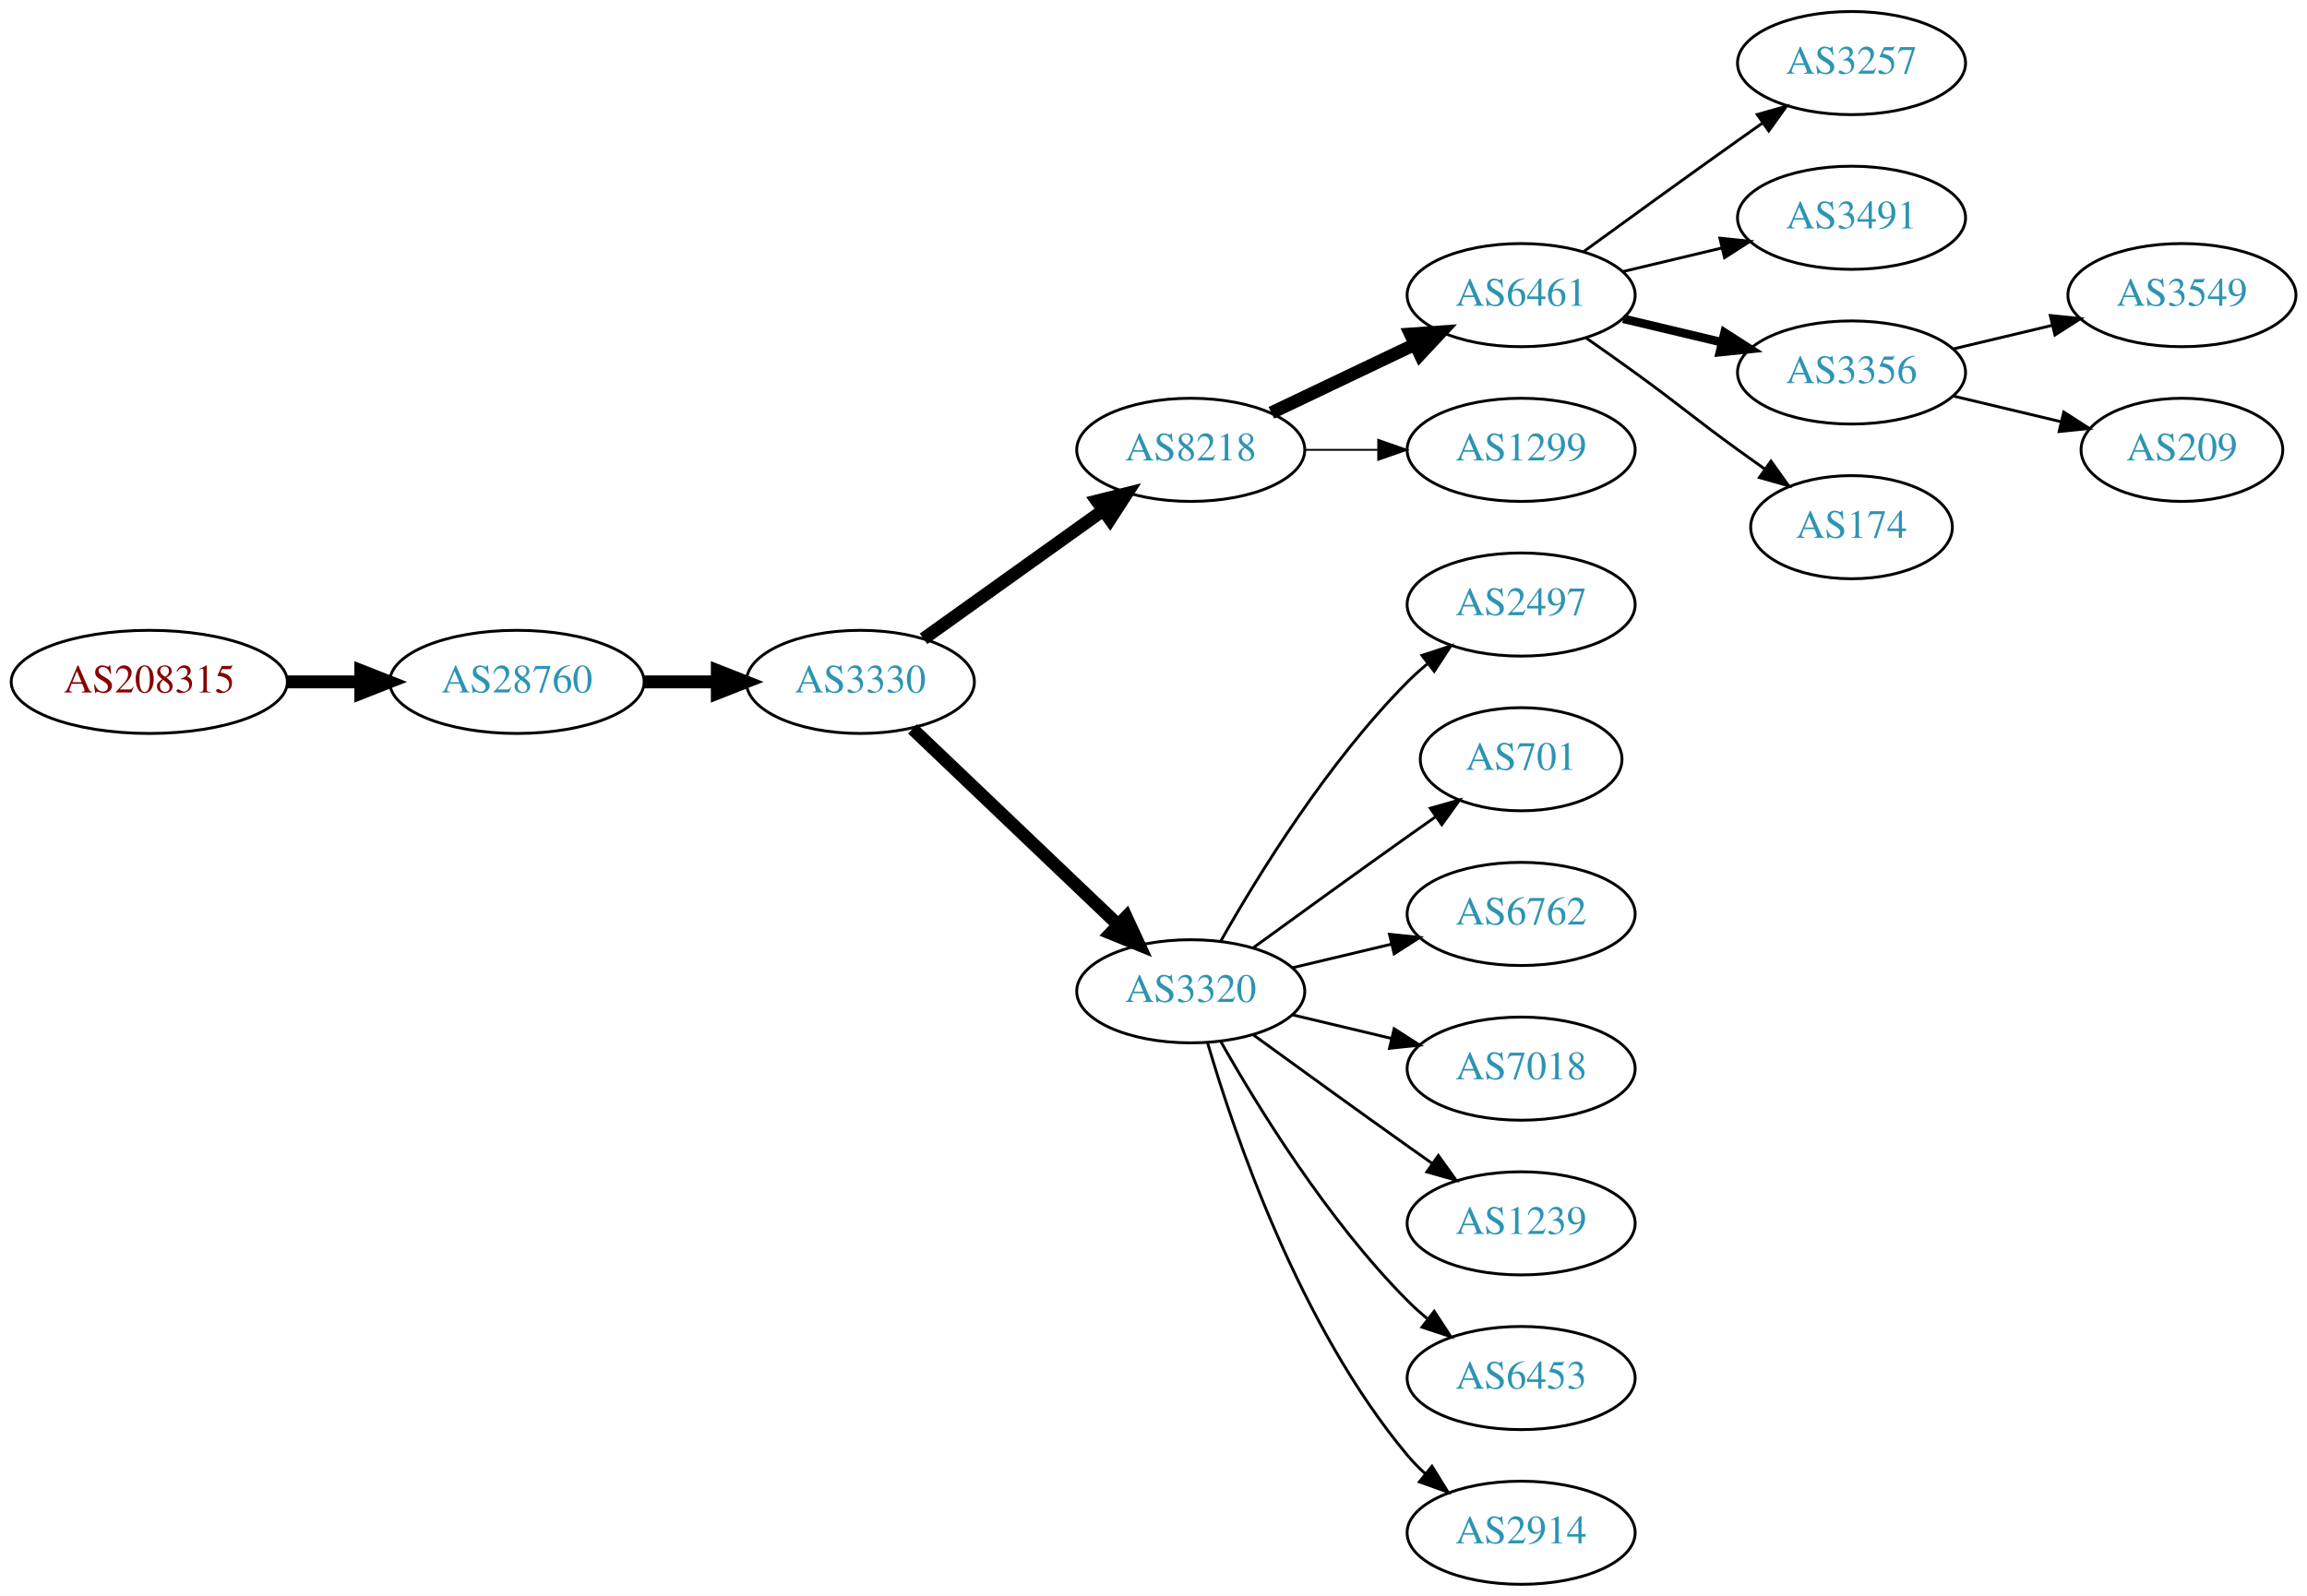
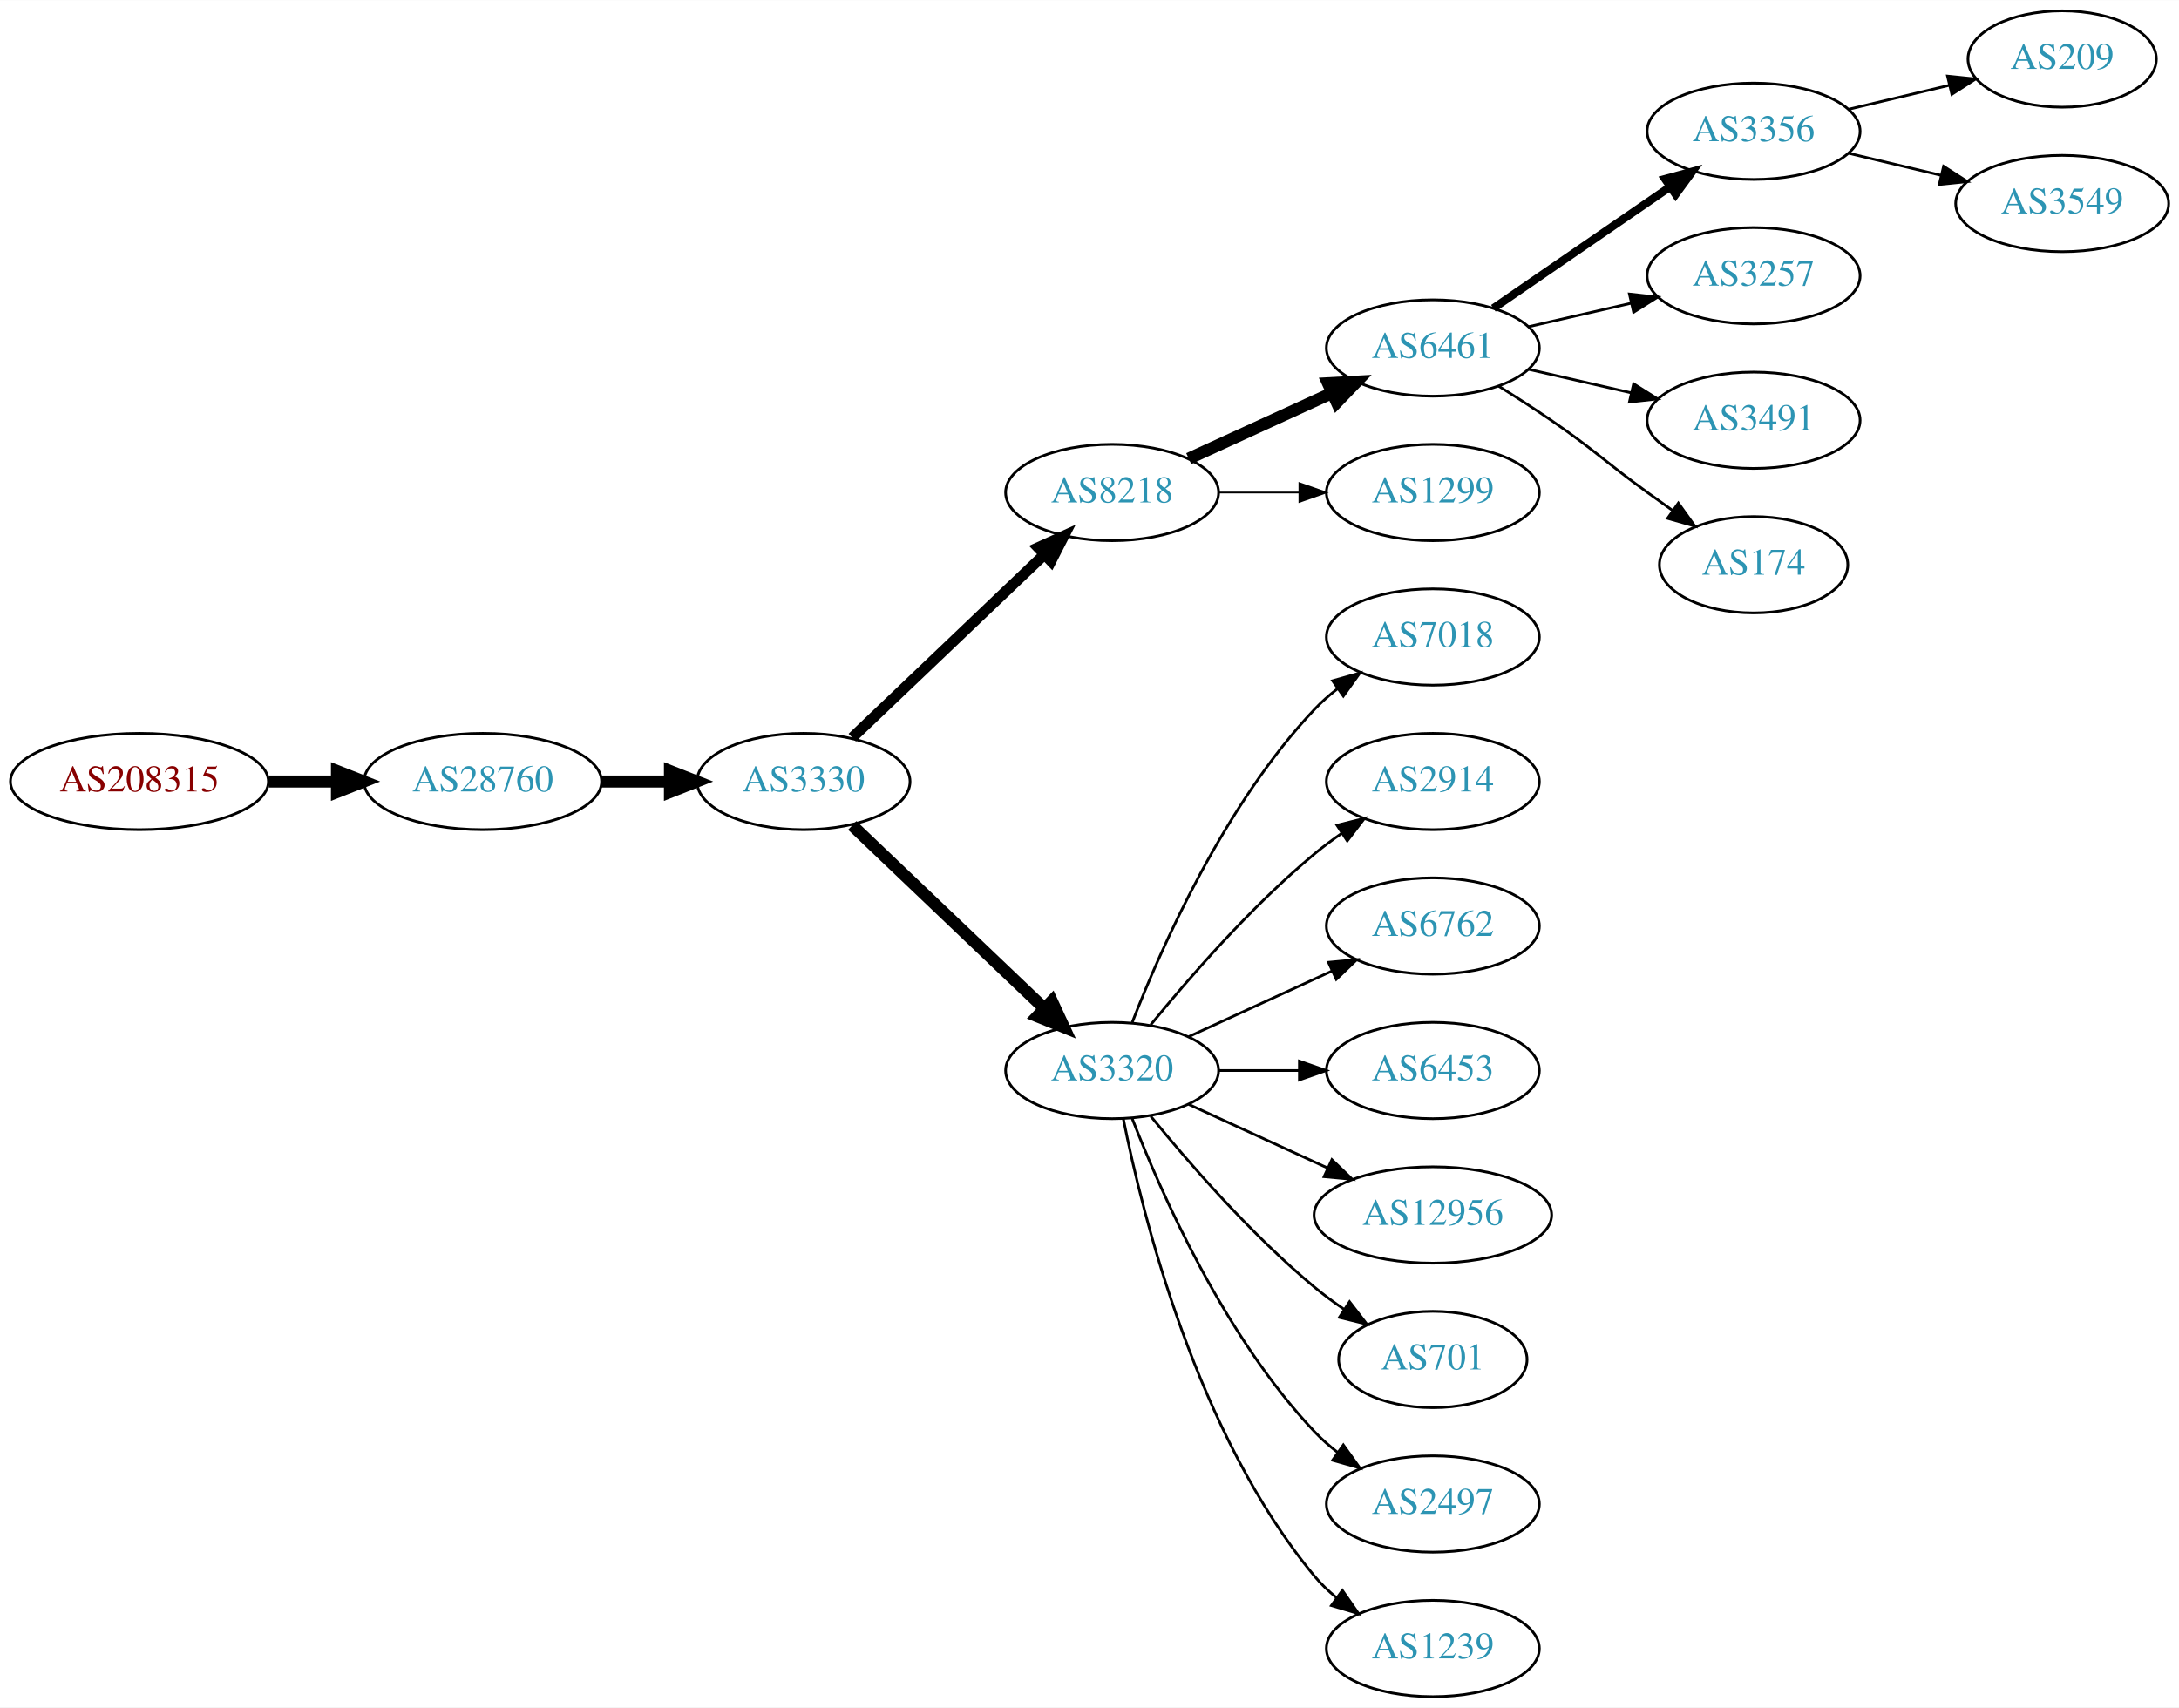
- <svg xmlns="http://www.w3.org/2000/svg" xmlns:xlink="http://www.w3.org/1999/xlink" width="805pt" height="557pt" viewBox="0.00 0.00 805.05 557.00">
-   <g id="graph0" class="graph" transform="scale(1 1) rotate(0) translate(4 553)">
-     <polygon fill="white" stroke="none" points="-4,4 -4,-553 801.048,-553 801.048,4 -4,4" />
+ <svg xmlns="http://www.w3.org/2000/svg" xmlns:xlink="http://www.w3.org/1999/xlink" width="814pt" height="638pt" viewBox="0.00 0.00 814.15 638.00">
+   <g id="graph0" class="graph" transform="scale(1 1) rotate(0) translate(4 634)">
+     <polygon fill="white" stroke="none" points="-4,4 -4,-634 810.148,-634 810.148,4 -4,4" />
    <g id="node1" class="node">
      <g id="a_node1">
        <a xlink:href="/asn/208315" xlink:title="AS208315 ~ frauscher [AT]">
-           <ellipse fill="#ffffff" stroke="black" cx="48.096" cy="-315" rx="48.192" ry="18" />
-           <text text-anchor="middle" x="48.096" y="-311.3" font-family="Times,serif" font-size="14.00" fill="#880000">AS208315</text>
+           <ellipse fill="#ffffff" stroke="black" cx="48.096" cy="-342" rx="48.192" ry="18" />
+           <text text-anchor="middle" x="48.096" y="-338.3" font-family="Times,serif" font-size="14.00" fill="#880000">AS208315</text>
        </a>
      </g>
    </g>
    <g id="node2" class="node">
      <g id="a_node2">
        <a xlink:href="/asn/28760" xlink:title="AS28760 ~ Schaerdingerstr. 35 [AT]">
-           <ellipse fill="#ffffff" stroke="black" cx="176.388" cy="-315" rx="44.393" ry="18" />
-           <text text-anchor="middle" x="176.388" y="-311.3" font-family="Times,serif" font-size="14.00" fill="#2c94b3">AS28760</text>
+           <ellipse fill="#ffffff" stroke="black" cx="176.388" cy="-342" rx="44.393" ry="18" />
+           <text text-anchor="middle" x="176.388" y="-338.3" font-family="Times,serif" font-size="14.00" fill="#2c94b3">AS28760</text>
        </a>
      </g>
    </g>
    <g id="edge1" class="edge">
-       <path fill="none" stroke="black" stroke-width="4.5" d="M96.481,-315C104.742,-315 113.386,-315 121.799,-315" />
-       <polygon fill="black" stroke="black" stroke-width="4.5" points="121.904,-318.938 131.904,-315 121.904,-311.063 121.904,-318.938" />
+       <path fill="none" stroke="black" stroke-width="4.5" d="M96.481,-342C104.742,-342 113.386,-342 121.799,-342" />
+       <polygon fill="black" stroke="black" stroke-width="4.5" points="121.904,-345.938 131.904,-342 121.904,-338.063 121.904,-345.938" />
    </g>
    <g id="node3" class="node">
      <g id="a_node3">
        <a xlink:href="/asn/3330" xlink:title="AS3330 ~ Vienna, Austria [AT]">
-           <ellipse fill="#ffffff" stroke="black" cx="296.23" cy="-315" rx="39.794" ry="18" />
-           <text text-anchor="middle" x="296.23" y="-311.3" font-family="Times,serif" font-size="14.00" fill="#2c94b3">AS3330</text>
+           <ellipse fill="#ffffff" stroke="black" cx="296.23" cy="-342" rx="39.794" ry="18" />
+           <text text-anchor="middle" x="296.23" y="-338.3" font-family="Times,serif" font-size="14.00" fill="#2c94b3">AS3330</text>
        </a>
      </g>
    </g>
    <g id="edge2" class="edge">
-       <path fill="none" stroke="black" stroke-width="4.5" d="M220.599,-315C228.911,-315 237.674,-315 246.156,-315" />
-       <polygon fill="black" stroke="black" stroke-width="4.5" points="246.315,-318.938 256.315,-315 246.315,-311.063 246.315,-318.938" />
+       <path fill="none" stroke="black" stroke-width="4.5" d="M220.599,-342C228.911,-342 237.674,-342 246.156,-342" />
+       <polygon fill="black" stroke="black" stroke-width="4.5" points="246.315,-345.938 256.315,-342 246.315,-338.063 246.315,-345.938" />
    </g>
    <g id="node4" class="node">
      <g id="a_node4">
        <a xlink:href="/asn/8218" xlink:title="AS8218 ~ legacy Neotelecoms [FR]">
-           <ellipse fill="#ffffff" stroke="black" cx="411.523" cy="-396" rx="39.794" ry="18" />
-           <text text-anchor="middle" x="411.523" y="-392.3" font-family="Times,serif" font-size="14.00" fill="#2c94b3">AS8218</text>
+           <ellipse fill="#ffffff" stroke="black" cx="411.523" cy="-450" rx="39.794" ry="18" />
+           <text text-anchor="middle" x="411.523" y="-446.3" font-family="Times,serif" font-size="14.00" fill="#2c94b3">AS8218</text>
        </a>
      </g>
    </g>
    <g id="edge3" class="edge">
-       <path fill="none" stroke="black" stroke-width="4.5" d="M318.274,-330.046C335.889,-342.639 361.227,-360.755 380.893,-374.816" />
-       <polygon fill="black" stroke="black" stroke-width="4.5" points="378.782,-378.147 389.207,-380.76 383.363,-371.741 378.782,-378.147" />
+       <path fill="none" stroke="black" stroke-width="4" d="M314.437,-358.403C333.512,-376.587 364.432,-406.063 386.03,-426.651" />
+       <polygon fill="black" stroke="black" stroke-width="4" points="383.872,-429.43 393.526,-433.797 388.702,-424.363 383.872,-429.43" />
    </g>
    <g id="node5" class="node">
      <g id="a_node5">
        <a xlink:href="/asn/3320" xlink:title="AS3320 ~ DTAG [DE]">
-           <ellipse fill="#ffffff" stroke="black" cx="411.523" cy="-207" rx="39.794" ry="18" />
-           <text text-anchor="middle" x="411.523" y="-203.3" font-family="Times,serif" font-size="14.00" fill="#2c94b3">AS3320</text>
+           <ellipse fill="#ffffff" stroke="black" cx="411.523" cy="-234" rx="39.794" ry="18" />
+           <text text-anchor="middle" x="411.523" y="-230.3" font-family="Times,serif" font-size="14.00" fill="#2c94b3">AS3320</text>
        </a>
      </g>
    </g>
    <g id="edge4" class="edge">
-       <path fill="none" stroke="black" stroke-width="4.5" d="M314.437,-298.597C333.512,-280.413 364.432,-250.937 386.03,-230.349" />
-       <polygon fill="black" stroke="black" stroke-width="4.5" points="389.004,-232.953 393.526,-223.203 383.571,-227.253 389.004,-232.953" />
+       <path fill="none" stroke="black" stroke-width="4.5" d="M314.437,-325.597C333.512,-307.413 364.432,-277.937 386.03,-257.349" />
+       <polygon fill="black" stroke="black" stroke-width="4.5" points="389.004,-259.953 393.526,-250.203 383.571,-254.253 389.004,-259.953" />
    </g>
    <g id="node6" class="node">
      <g id="a_node6">
        <a xlink:href="/asn/6461" xlink:title="AS6461 ~ Zayo Bandwidth [US]">
-           <ellipse fill="#ffffff" stroke="black" cx="526.816" cy="-450" rx="39.794" ry="18" />
-           <text text-anchor="middle" x="526.816" y="-446.3" font-family="Times,serif" font-size="14.00" fill="#2c94b3">AS6461</text>
+           <ellipse fill="#ffffff" stroke="black" cx="531.366" cy="-504" rx="39.794" ry="18" />
+           <text text-anchor="middle" x="531.366" y="-500.3" font-family="Times,serif" font-size="14.00" fill="#2c94b3">AS6461</text>
        </a>
      </g>
    </g>
    <g id="edge5" class="edge">
-       <path fill="none" stroke="black" stroke-width="4.5" d="M439.66,-408.934C454.654,-416.081 473.475,-425.052 489.698,-432.785" />
-       <polygon fill="black" stroke="black" stroke-width="4.5" points="488.18,-436.423 498.901,-437.171 491.568,-429.314 488.18,-436.423" />
+       <path fill="none" stroke="black" stroke-width="4.5" d="M440.152,-462.661C456.109,-469.973 476.379,-479.261 493.662,-487.181" />
+       <polygon fill="black" stroke="black" stroke-width="4.5" points="492.179,-490.832 502.91,-491.419 495.459,-483.673 492.179,-490.832" />
    </g>
    <g id="node7" class="node">
      <g id="a_node7">
        <a xlink:href="/asn/1299" xlink:title="AS1299 ~ Telia Carrier [EU]">
-           <ellipse fill="#ffffff" stroke="black" cx="526.816" cy="-396" rx="39.794" ry="18" />
-           <text text-anchor="middle" x="526.816" y="-392.3" font-family="Times,serif" font-size="14.00" fill="#2c94b3">AS1299</text>
+           <ellipse fill="#ffffff" stroke="black" cx="531.366" cy="-450" rx="39.794" ry="18" />
+           <text text-anchor="middle" x="531.366" y="-446.3" font-family="Times,serif" font-size="14.00" fill="#2c94b3">AS1299</text>
        </a>
      </g>
    </g>
    <g id="edge6" class="edge">
-       <path fill="none" stroke="black" stroke-width="0.643" d="M451.195,-396C459.398,-396 468.162,-396 476.694,-396" />
-       <polygon fill="black" stroke="black" stroke-width="0.643" points="476.934,-399.5 486.934,-396 476.933,-392.5 476.934,-399.5" />
+       <path fill="none" stroke="black" stroke-width="0.643" d="M451.436,-450C460.989,-450 471.339,-450 481.301,-450" />
+       <polygon fill="black" stroke="black" stroke-width="0.643" points="481.494,-453.5 491.494,-450 481.494,-446.5 481.494,-453.5" />
+     </g>
+     <g id="node8" class="node">
+       <g id="a_node8">
+         <a xlink:href="/asn/7018" xlink:title="AS7018 ~ AT&amp;T Services, Inc. [US]">
+           <ellipse fill="#ffffff" stroke="black" cx="531.366" cy="-396" rx="39.794" ry="18" />
+           <text text-anchor="middle" x="531.366" y="-392.3" font-family="Times,serif" font-size="14.00" fill="#2c94b3">AS7018</text>
+         </a>
+       </g>
+     </g>
+     <g id="edge7" class="edge">
+       <path fill="none" stroke="black" d="M419.046,-251.994C429.797,-279.728 453.454,-333.429 487.17,-369 489.755,-371.728 492.673,-374.294 495.741,-376.677" />
+       <polygon fill="black" stroke="black" points="493.895,-379.658 504.09,-382.543 497.92,-373.93 493.895,-379.658" />
+     </g>
+     <g id="node9" class="node">
+       <g id="a_node9">
+         <a xlink:href="/asn/2914" xlink:title="AS2914 ~ NTT America, Inc. [US]">
+           <ellipse fill="#ffffff" stroke="black" cx="531.366" cy="-342" rx="39.794" ry="18" />
+           <text text-anchor="middle" x="531.366" y="-338.3" font-family="Times,serif" font-size="14.00" fill="#2c94b3">AS2914</text>
+         </a>
+       </g>
+     </g>
+     <g id="edge8" class="edge">
+       <path fill="none" stroke="black" d="M425.942,-251.065C440.057,-268.375 463.471,-295.345 487.17,-315 490.386,-317.668 493.886,-320.27 497.457,-322.741" />
+       <polygon fill="black" stroke="black" points="495.535,-325.666 505.813,-328.236 499.381,-319.817 495.535,-325.666" />
+     </g>
+     <g id="node10" class="node">
+       <g id="a_node10">
+         <a xlink:href="/asn/6762" xlink:title="AS6762 ~ TELECOM ITALIA SPARKLE S.p.A. [IT]">
+           <ellipse fill="#ffffff" stroke="black" cx="531.366" cy="-288" rx="39.794" ry="18" />
+           <text text-anchor="middle" x="531.366" y="-284.3" font-family="Times,serif" font-size="14.00" fill="#2c94b3">AS6762</text>
+         </a>
+       </g>
+     </g>
+     <g id="edge9" class="edge">
+       <path fill="none" stroke="black" d="M440.152,-246.661C456.109,-253.973 476.379,-263.261 493.662,-271.181" />
+       <polygon fill="black" stroke="black" points="492.361,-274.435 502.91,-275.419 495.277,-268.071 492.361,-274.435" />
+     </g>
+     <g id="node11" class="node">
+       <g id="a_node11">
+         <a xlink:href="/asn/6453" xlink:title="AS6453 ~ TATA COMMUNICATIONS (AMERICA) INC [US]">
+           <ellipse fill="#ffffff" stroke="black" cx="531.366" cy="-234" rx="39.794" ry="18" />
+           <text text-anchor="middle" x="531.366" y="-230.3" font-family="Times,serif" font-size="14.00" fill="#2c94b3">AS6453</text>
+         </a>
+       </g>
+     </g>
+     <g id="edge10" class="edge">
+       <path fill="none" stroke="black" d="M451.436,-234C460.989,-234 471.339,-234 481.301,-234" />
+       <polygon fill="black" stroke="black" points="481.494,-237.5 491.494,-234 481.494,-230.5 481.494,-237.5" />
+     </g>
+     <g id="node12" class="node">
+       <g id="a_node12">
+         <a xlink:href="/asn/12956" xlink:title="AS12956 ~ TELXIUS [ES]">
+           <ellipse fill="#ffffff" stroke="black" cx="531.366" cy="-180" rx="44.393" ry="18" />
+           <text text-anchor="middle" x="531.366" y="-176.3" font-family="Times,serif" font-size="14.00" fill="#2c94b3">AS12956</text>
+         </a>
+       </g>
+     </g>
+     <g id="edge11" class="edge">
+       <path fill="none" stroke="black" d="M440.152,-221.339C455.65,-214.238 475.216,-205.272 492.163,-197.506" />
+       <polygon fill="black" stroke="black" points="493.633,-200.683 501.266,-193.335 490.716,-194.319 493.633,-200.683" />
+     </g>
+     <g id="node13" class="node">
+       <g id="a_node13">
+         <a xlink:href="/asn/701" xlink:title="AS701 ~ UUNET [US]">
+           <ellipse fill="#ffffff" stroke="black" cx="531.366" cy="-126" rx="35.194" ry="18" />
+           <text text-anchor="middle" x="531.366" y="-122.3" font-family="Times,serif" font-size="14.00" fill="#2c94b3">AS701</text>
+         </a>
+       </g>
+     </g>
+     <g id="edge12" class="edge">
+       <path fill="none" stroke="black" d="M425.942,-216.935C440.057,-199.625 463.471,-172.655 487.17,-153 490.633,-150.128 494.425,-147.331 498.28,-144.692" />
+       <polygon fill="black" stroke="black" points="500.241,-147.592 506.712,-139.203 496.422,-141.725 500.241,-147.592" />
    </g>
    <g id="node14" class="node">
      <g id="a_node14">
        <a xlink:href="/asn/2497" xlink:title="AS2497 ~ Internet Initiative Japan Inc. [JP]">
-           <ellipse fill="#ffffff" stroke="black" cx="526.816" cy="-342" rx="39.794" ry="18" />
-           <text text-anchor="middle" x="526.816" y="-338.3" font-family="Times,serif" font-size="14.00" fill="#2c94b3">AS2497</text>
+           <ellipse fill="#ffffff" stroke="black" cx="531.366" cy="-72" rx="39.794" ry="18" />
+           <text text-anchor="middle" x="531.366" y="-68.3" font-family="Times,serif" font-size="14.00" fill="#2c94b3">AS2497</text>
        </a>
      </g>
    </g>
    <g id="edge13" class="edge">
-       <path fill="none" stroke="black" d="M421.983,-224.49C434.765,-247.096 459.197,-286.886 487.17,-315 489.28,-317.121 491.576,-319.188 493.962,-321.171" />
-       <polygon fill="black" stroke="black" points="492.214,-324.242 502.277,-327.556 496.477,-318.69 492.214,-324.242" />
+       <path fill="none" stroke="black" d="M419.046,-216.006C429.797,-188.272 453.454,-134.571 487.17,-99 489.755,-96.272 492.673,-93.706 495.741,-91.323" />
+       <polygon fill="black" stroke="black" points="497.92,-94.07 504.09,-85.457 493.895,-88.342 497.92,-94.07" />
    </g>
    <g id="node15" class="node">
      <g id="a_node15">
-         <a xlink:href="/asn/701" xlink:title="AS701 ~ UUNET [US]">
-           <ellipse fill="#ffffff" stroke="black" cx="526.816" cy="-288" rx="35.194" ry="18" />
-           <text text-anchor="middle" x="526.816" y="-284.3" font-family="Times,serif" font-size="14.00" fill="#2c94b3">AS701</text>
+         <a xlink:href="/asn/1239" xlink:title="AS1239 ~ Sprint [US]">
+           <ellipse fill="#ffffff" stroke="black" cx="531.366" cy="-18" rx="39.794" ry="18" />
+           <text text-anchor="middle" x="531.366" y="-14.3" font-family="Times,serif" font-size="14.00" fill="#2c94b3">AS1239</text>
        </a>
      </g>
    </g>
    <g id="edge14" class="edge">
-       <path fill="none" stroke="black" d="M433.371,-222.222C448.305,-233.091 468.919,-248.025 487.17,-261 490.38,-263.282 493.749,-265.661 497.103,-268.018" />
-       <polygon fill="black" stroke="black" points="495.116,-270.899 505.314,-273.77 499.132,-265.166 495.116,-270.899" />
+       <path fill="none" stroke="black" d="M415.722,-215.927C422.885,-179.859 443.16,-97.875 487.17,-45 489.574,-42.111 492.371,-39.437 495.363,-36.987" />
+       <polygon fill="black" stroke="black" points="497.553,-39.722 503.606,-31.027 493.452,-34.05 497.553,-39.722" />
    </g>
    <g id="node16" class="node">
      <g id="a_node16">
-         <a xlink:href="/asn/6762" xlink:title="AS6762 ~ TELECOM ITALIA SPARKLE S.p.A. [IT]">
-           <ellipse fill="#ffffff" stroke="black" cx="526.816" cy="-234" rx="39.794" ry="18" />
-           <text text-anchor="middle" x="526.816" y="-230.3" font-family="Times,serif" font-size="14.00" fill="#2c94b3">AS6762</text>
+         <a xlink:href="/asn/3356" xlink:title="AS3356 ~ Level 3 Parent, LLC [US]">
+           <ellipse fill="#ffffff" stroke="black" cx="651.208" cy="-585" rx="39.794" ry="18" />
+           <text text-anchor="middle" x="651.208" y="-581.3" font-family="Times,serif" font-size="14.00" fill="#2c94b3">AS3356</text>
        </a>
      </g>
    </g>
    <g id="edge15" class="edge">
-       <path fill="none" stroke="black" d="M447.13,-215.248C458.002,-217.838 470.156,-220.735 481.598,-223.462" />
-       <polygon fill="black" stroke="black" points="480.882,-226.889 491.421,-225.803 482.505,-220.08 480.882,-226.889" />
+       <path fill="none" stroke="black" stroke-width="3" d="M553.98,-518.857C572.468,-531.565 599.282,-549.995 619.912,-564.175" />
+       <polygon fill="black" stroke="black" stroke-width="3" points="618.108,-567.183 628.332,-569.963 622.074,-561.414 618.108,-567.183" />
    </g>
    <g id="node17" class="node">
      <g id="a_node17">
-         <a xlink:href="/asn/7018" xlink:title="AS7018 ~ AT&amp;T Services, Inc. [US]">
-           <ellipse fill="#ffffff" stroke="black" cx="526.816" cy="-180" rx="39.794" ry="18" />
-           <text text-anchor="middle" x="526.816" y="-176.3" font-family="Times,serif" font-size="14.00" fill="#2c94b3">AS7018</text>
+         <a xlink:href="/asn/3257" xlink:title="AS3257 ~ GTT [DE]">
+           <ellipse fill="#ffffff" stroke="black" cx="651.208" cy="-531" rx="39.794" ry="18" />
+           <text text-anchor="middle" x="651.208" y="-527.3" font-family="Times,serif" font-size="14.00" fill="#2c94b3">AS3257</text>
        </a>
      </g>
    </g>
    <g id="edge16" class="edge">
-       <path fill="none" stroke="black" d="M447.13,-198.752C458.002,-196.162 470.156,-193.265 481.598,-190.538" />
-       <polygon fill="black" stroke="black" points="482.505,-193.92 491.421,-188.197 480.882,-187.111 482.505,-193.92" />
+       <path fill="none" stroke="black" d="M567.085,-511.955C579.085,-514.704 592.706,-517.825 605.398,-520.733" />
+       <polygon fill="black" stroke="black" points="604.801,-524.187 615.33,-523.009 606.364,-517.364 604.801,-524.187" />
    </g>
    <g id="node18" class="node">
      <g id="a_node18">
-         <a xlink:href="/asn/1239" xlink:title="AS1239 ~ Sprint [US]">
-           <ellipse fill="#ffffff" stroke="black" cx="526.816" cy="-126" rx="39.794" ry="18" />
-           <text text-anchor="middle" x="526.816" y="-122.3" font-family="Times,serif" font-size="14.00" fill="#2c94b3">AS1239</text>
+         <a xlink:href="/asn/3491" xlink:title="AS3491 ~ PCCW Global, Inc. [US]">
+           <ellipse fill="#ffffff" stroke="black" cx="651.208" cy="-477" rx="39.794" ry="18" />
+           <text text-anchor="middle" x="651.208" y="-473.3" font-family="Times,serif" font-size="14.00" fill="#2c94b3">AS3491</text>
        </a>
      </g>
    </g>
    <g id="edge17" class="edge">
-       <path fill="none" stroke="black" d="M433.371,-191.778C448.305,-180.909 468.919,-165.975 487.17,-153 489.99,-150.995 492.933,-148.915 495.881,-146.841" />
-       <polygon fill="black" stroke="black" points="497.927,-149.681 504.106,-141.074 493.908,-143.95 497.927,-149.681" />
+       <path fill="none" stroke="black" d="M567.085,-496.045C579.085,-493.296 592.706,-490.175 605.398,-487.267" />
+       <polygon fill="black" stroke="black" points="606.364,-490.636 615.33,-484.991 604.801,-483.813 606.364,-490.636" />
    </g>
    <g id="node19" class="node">
      <g id="a_node19">
-         <a xlink:href="/asn/6453" xlink:title="AS6453 ~ TATA COMMUNICATIONS (AMERICA) INC [US]">
-           <ellipse fill="#ffffff" stroke="black" cx="526.816" cy="-72" rx="39.794" ry="18" />
-           <text text-anchor="middle" x="526.816" y="-68.3" font-family="Times,serif" font-size="14.00" fill="#2c94b3">AS6453</text>
+         <a xlink:href="/asn/174" xlink:title="AS174 ~ Cogent Communications [US]">
+           <ellipse fill="#ffffff" stroke="black" cx="651.208" cy="-423" rx="35.194" ry="18" />
+           <text text-anchor="middle" x="651.208" y="-419.3" font-family="Times,serif" font-size="14.00" fill="#2c94b3">AS174</text>
        </a>
      </g>
    </g>
    <g id="edge18" class="edge">
-       <path fill="none" stroke="black" d="M421.983,-189.51C434.765,-166.904 459.197,-127.114 487.17,-99 489.28,-96.879 491.576,-94.812 493.962,-92.829" />
-       <polygon fill="black" stroke="black" points="496.477,-95.31 502.277,-86.444 492.214,-89.758 496.477,-95.31" />
+       <path fill="none" stroke="black" d="M555.914,-489.784C562.356,-485.76 569.289,-481.301 575.562,-477 592.056,-465.689 595.362,-461.729 611.562,-450 614.591,-447.807 617.769,-445.537 620.948,-443.287" />
+       <polygon fill="black" stroke="black" points="623.09,-446.059 629.258,-437.445 619.064,-440.333 623.09,-446.059" />
    </g>
    <g id="node20" class="node">
      <g id="a_node20">
-         <a xlink:href="/asn/2914" xlink:title="AS2914 ~ NTT America, Inc. [US]">
-           <ellipse fill="#ffffff" stroke="black" cx="526.816" cy="-18" rx="39.794" ry="18" />
-           <text text-anchor="middle" x="526.816" y="-14.3" font-family="Times,serif" font-size="14.00" fill="#2c94b3">AS2914</text>
+         <a xlink:href="/asn/209" xlink:title="AS209 ~ CenturyLink Communications, LLC [US]">
+           <ellipse fill="#ffffff" stroke="black" cx="766.501" cy="-612" rx="35.194" ry="18" />
+           <text text-anchor="middle" x="766.501" y="-608.3" font-family="Times,serif" font-size="14.00" fill="#2c94b3">AS209</text>
        </a>
      </g>
    </g>
    <g id="edge19" class="edge">
-       <path fill="none" stroke="black" d="M417.397,-188.998C426.711,-157.156 449.528,-90.019 487.17,-45 489.04,-42.763 491.138,-40.626 493.364,-38.604" />
-       <polygon fill="black" stroke="black" points="495.711,-41.208 501.283,-32.196 491.308,-35.766 495.711,-41.208" />
-     </g>
-     <g id="node8" class="node">
-       <g id="a_node8">
-         <a xlink:href="/asn/3257" xlink:title="AS3257 ~ GTT [DE]">
-           <ellipse fill="#ffffff" stroke="black" cx="642.109" cy="-531" rx="39.794" ry="18" />
-           <text text-anchor="middle" x="642.109" y="-527.3" font-family="Times,serif" font-size="14.00" fill="#2c94b3">AS3257</text>
-         </a>
-       </g>
-     </g>
-     <g id="edge7" class="edge">
-       <path fill="none" stroke="black" d="M548.664,-465.222C563.598,-476.091 584.212,-491.025 602.463,-504 605.283,-506.005 608.226,-508.085 611.174,-510.159" />
-       <polygon fill="black" stroke="black" points="609.201,-513.05 619.399,-515.926 613.22,-507.319 609.201,-513.05" />
-     </g>
-     <g id="node9" class="node">
-       <g id="a_node9">
-         <a xlink:href="/asn/3491" xlink:title="AS3491 ~ PCCW Global, Inc. [US]">
-           <ellipse fill="#ffffff" stroke="black" cx="642.109" cy="-477" rx="39.794" ry="18" />
-           <text text-anchor="middle" x="642.109" y="-473.3" font-family="Times,serif" font-size="14.00" fill="#2c94b3">AS3491</text>
-         </a>
-       </g>
-     </g>
-     <g id="edge8" class="edge">
-       <path fill="none" stroke="black" d="M562.423,-458.248C573.295,-460.838 585.449,-463.735 596.891,-466.462" />
-       <polygon fill="black" stroke="black" points="596.175,-469.889 606.714,-468.803 597.798,-463.08 596.175,-469.889" />
-     </g>
-     <g id="node10" class="node">
-       <g id="a_node10">
-         <a xlink:href="/asn/3356" xlink:title="AS3356 ~ Level 3 Parent, LLC [US]">
-           <ellipse fill="#ffffff" stroke="black" cx="642.109" cy="-423" rx="39.794" ry="18" />
-           <text text-anchor="middle" x="642.109" y="-419.3" font-family="Times,serif" font-size="14.00" fill="#2c94b3">AS3356</text>
-         </a>
-       </g>
-     </g>
-     <g id="edge9" class="edge">
-       <path fill="none" stroke="black" stroke-width="3" d="M562.423,-441.752C573.295,-439.162 585.449,-436.265 596.891,-433.538" />
-       <polygon fill="black" stroke="black" stroke-width="3" points="597.798,-436.92 606.714,-431.197 596.175,-430.111 597.798,-436.92" />
-     </g>
-     <g id="node11" class="node">
-       <g id="a_node11">
-         <a xlink:href="/asn/174" xlink:title="AS174 ~ Cogent Communications [US]">
-           <ellipse fill="#ffffff" stroke="black" cx="642.109" cy="-369" rx="35.194" ry="18" />
-           <text text-anchor="middle" x="642.109" y="-365.3" font-family="Times,serif" font-size="14.00" fill="#2c94b3">AS174</text>
-         </a>
-       </g>
-     </g>
-     <g id="edge10" class="edge">
-       <path fill="none" stroke="black" d="M549.573,-434.991C555.108,-431.121 561.026,-426.936 566.463,-423 582.662,-411.271 586.263,-407.729 602.463,-396 605.491,-393.807 608.67,-391.537 611.849,-389.287" />
-       <polygon fill="black" stroke="black" points="613.991,-392.059 620.159,-383.445 609.965,-386.333 613.991,-392.059" />
-     </g>
-     <g id="node12" class="node">
-       <g id="a_node12">
+       <path fill="none" stroke="black" d="M686.815,-593.248C698.61,-596.058 711.915,-599.229 724.182,-602.153" />
+       <polygon fill="black" stroke="black" points="723.648,-605.624 734.187,-604.537 725.271,-598.814 723.648,-605.624" />
+     </g>
+     <g id="node21" class="node">
+       <g id="a_node21">
        <a xlink:href="/asn/3549" xlink:title="AS3549 ~ Level 3 Parent, LLC [US]">
-           <ellipse fill="#ffffff" stroke="black" cx="757.402" cy="-450" rx="39.794" ry="18" />
-           <text text-anchor="middle" x="757.402" y="-446.3" font-family="Times,serif" font-size="14.00" fill="#2c94b3">AS3549</text>
-         </a>
-       </g>
-     </g>
-     <g id="edge11" class="edge">
-       <path fill="none" stroke="black" d="M677.716,-431.248C688.587,-433.838 700.742,-436.735 712.184,-439.462" />
-       <polygon fill="black" stroke="black" points="711.468,-442.889 722.007,-441.803 713.091,-436.08 711.468,-442.889" />
-     </g>
-     <g id="node13" class="node">
-       <g id="a_node13">
-         <a xlink:href="/asn/209" xlink:title="AS209 ~ CenturyLink Communications, LLC [US]">
-           <ellipse fill="#ffffff" stroke="black" cx="757.402" cy="-396" rx="35.194" ry="18" />
-           <text text-anchor="middle" x="757.402" y="-392.3" font-family="Times,serif" font-size="14.00" fill="#2c94b3">AS209</text>
-         </a>
-       </g>
-     </g>
-     <g id="edge12" class="edge">
-       <path fill="none" stroke="black" d="M677.716,-414.752C689.511,-411.942 702.815,-408.771 715.083,-405.847" />
-       <polygon fill="black" stroke="black" points="716.172,-409.186 725.088,-403.463 714.549,-402.376 716.172,-409.186" />
+           <ellipse fill="#ffffff" stroke="black" cx="766.501" cy="-558" rx="39.794" ry="18" />
+           <text text-anchor="middle" x="766.501" y="-554.3" font-family="Times,serif" font-size="14.00" fill="#2c94b3">AS3549</text>
+         </a>
+       </g>
+     </g>
+     <g id="edge20" class="edge">
+       <path fill="none" stroke="black" d="M686.815,-576.752C697.687,-574.162 709.841,-571.265 721.284,-568.538" />
+       <polygon fill="black" stroke="black" points="722.19,-571.92 731.106,-566.197 720.567,-565.111 722.19,-571.92" />
    </g>
  </g>
</svg>
